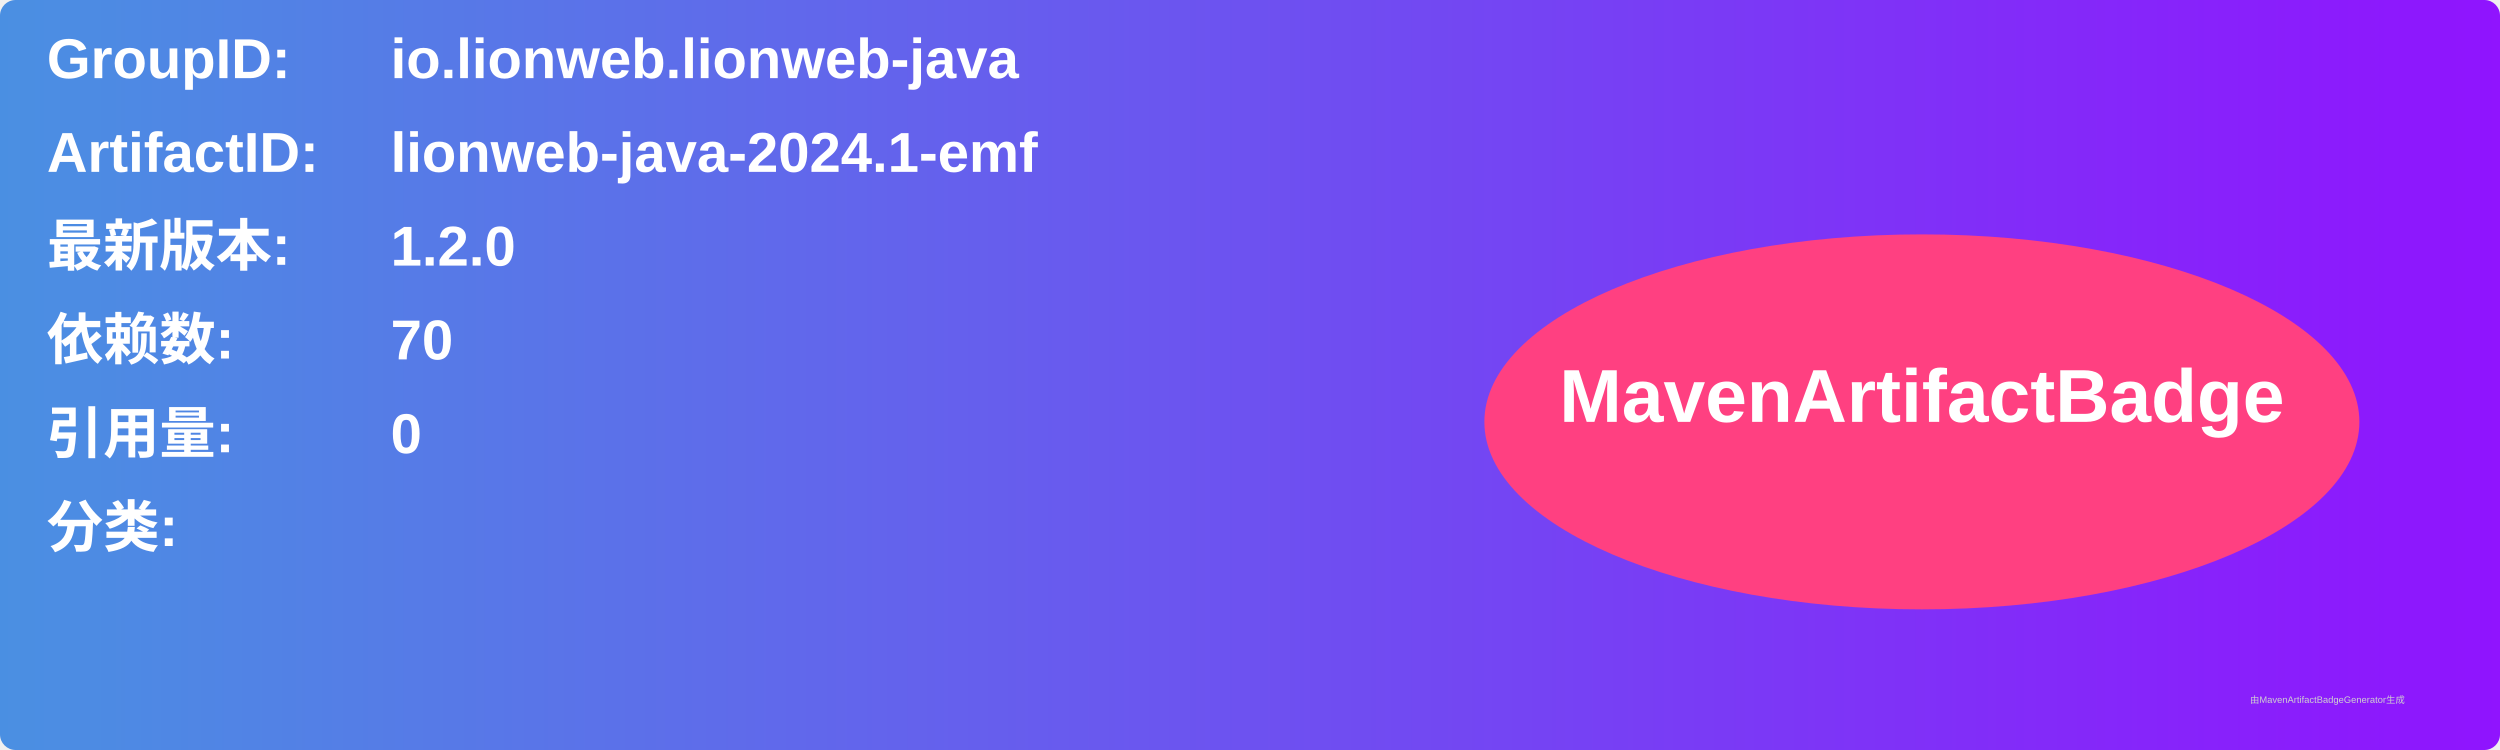
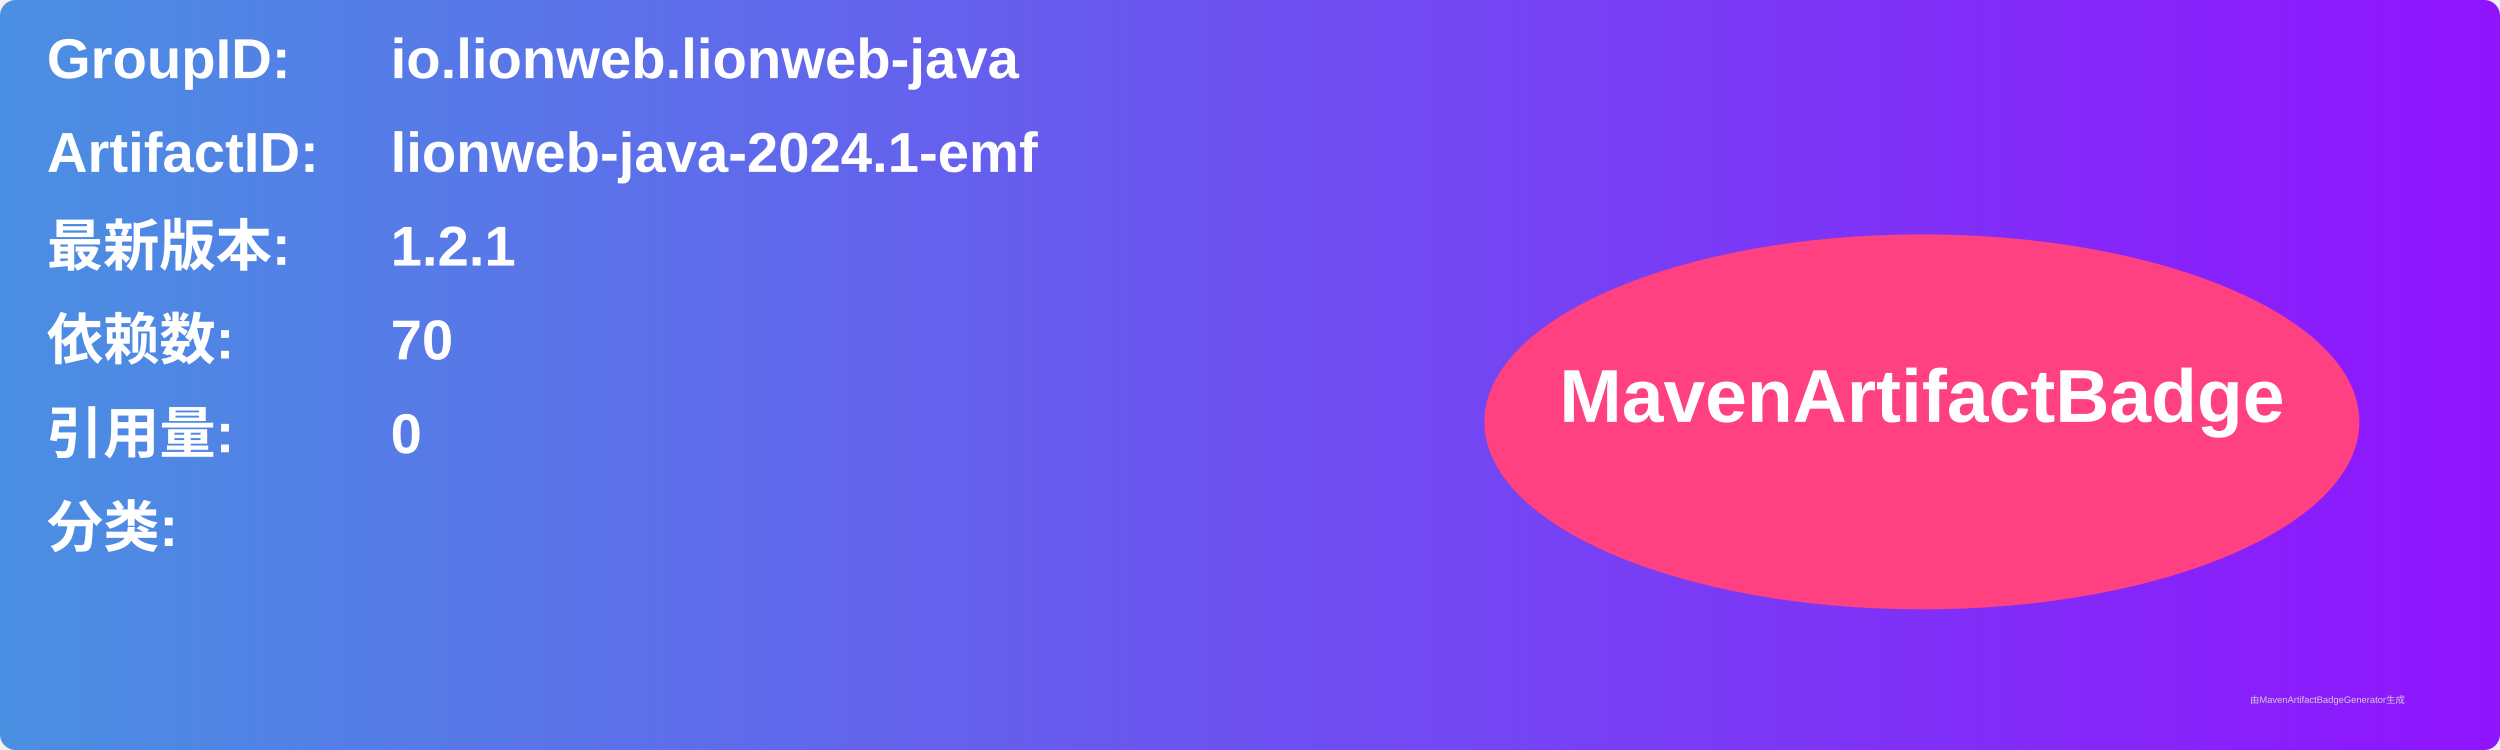
<svg xmlns="http://www.w3.org/2000/svg" width="800" height="240" viewBox="0 0 800 240">
  <linearGradient id="grad" x1="0%" y1="0%" x2="100%" y2="0%">
    <stop offset="0%" stop-color="#4a90e2" />
    <stop offset="100%" stop-color="#9013fe" />
  </linearGradient>
  <rect width="100%" height="100%" rx="5" ry="5" fill="url(#grad)" />
  <g transform="translate(15, 15)">
    <text x="0" y="10" font-family="Arial" font-size="18" fill="white" font-weight="bold" width="260">GroupID:</text>
    <text x="110" y="10" font-family="Arial" font-size="18" fill="white" font-weight="bold" width="460">io.lionweb.lionweb-java</text>
    <text x="0" y="40" font-family="Arial" font-size="18" fill="white" font-weight="bold" width="260">ArtifactID:</text>
    <text x="110" y="40" font-family="Arial" font-size="18" fill="white" font-weight="bold" width="460">lionweb-java-2024.1-emf</text>
    <text x="0" y="70" font-family="Arial" font-size="18" fill="white" font-weight="bold">最新版本:</text>
    <text x="110" y="70" font-family="Arial" font-size="18" fill="white" font-weight="bold">
-       <tspan font-weight="bold">1.2.0</tspan>
+       <tspan font-weight="bold">1.2.1</tspan>
    </text>
    <text x="0" y="100" font-family="Arial" font-size="18" fill="white" font-weight="bold">依赖数: </text>
    <text x="110" y="100" font-family="Arial" font-size="18" fill="white">
      <tspan font-weight="bold">70</tspan>
    </text>
    <text x="0" y="130" font-family="Arial" font-size="18" fill="white" font-weight="bold">引用量: </text>
    <text x="110" y="130" font-family="Arial" font-size="18" fill="white">
      <tspan font-weight="bold">0</tspan>
    </text>
    <text x="0" y="160" font-family="Arial" font-size="18" fill="white" font-weight="bold">分类:</text>
    <text x="10" y="190" font-family="Arial" font-size="10" fill="white">
      <tspan font-weight="bold" />
    </text>
    <ellipse cx="600" cy="120" rx="140" ry="60" fill="#ff4081" />
    <text x="600" y="120" text-anchor="middle" font-family="Arial" font-size="24" fill="white" font-weight="bold">MavenArtifactBadge</text>
  </g>
  <text x="720" y="225" font-family="Arial" font-size="3" fill="#d0d0d0">由MavenArtifactBadgeGenerator生成</text>
</svg>
